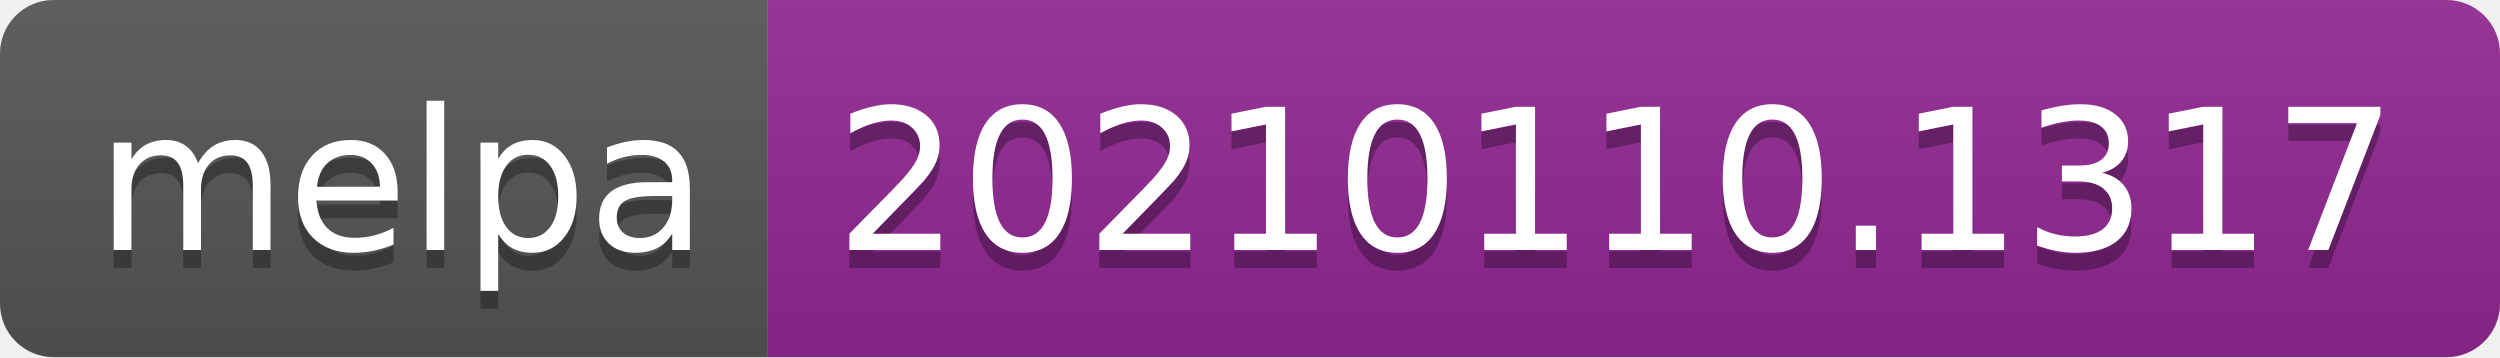
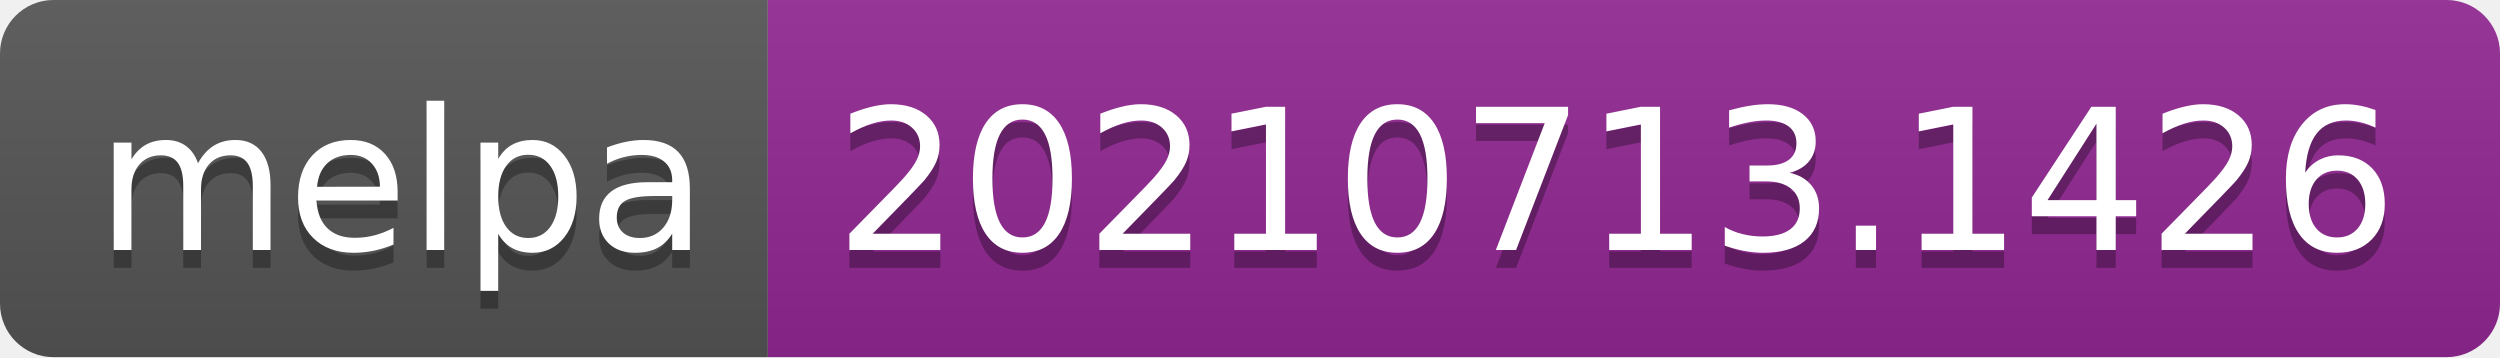
- <svg xmlns="http://www.w3.org/2000/svg" width="140" height="20" role="img" aria-label="melpa: 20210110.1317">
+ <svg xmlns="http://www.w3.org/2000/svg" width="140" height="20" role="img" aria-label="melpa: 20210713.1426">
  <linearGradient id="s" x2="0" y2="100%">
    <stop offset="0" stop-color="#bbb" stop-opacity=".1" />
    <stop offset="1" stop-opacity=".1" />
  </linearGradient>
  <clipPath id="r">
    <rect width="140" height="20" rx="3" fill="#fff" />
  </clipPath>
  <g clip-path="url(#r)">
    <rect width="43" height="20" fill="#555" />
    <rect x="43" width="97" height="20" fill="#922793" />
    <rect width="140" height="20" fill="url(#s)" />
  </g>
  <g fill="#fff" text-anchor="middle" font-family="Verdana,Geneva,DejaVu Sans,sans-serif" text-rendering="geometricPrecision" font-size="110">
    <text aria-hidden="true" x="225" y="150" fill="#010101" fill-opacity=".3" transform="scale(.1)" textLength="330">melpa</text>
    <text x="225" y="140" transform="scale(.1)" fill="#fff" textLength="330">melpa</text>
-     <text aria-hidden="true" x="905" y="150" fill="#010101" fill-opacity=".3" transform="scale(.1)" textLength="870">20210110.1317</text>
-     <text x="905" y="140" transform="scale(.1)" fill="#fff" textLength="870">20210110.1317</text>
+     <text aria-hidden="true" x="905" y="150" fill="#010101" fill-opacity=".3" transform="scale(.1)" textLength="870">20210713.1426</text>
+     <text x="905" y="140" transform="scale(.1)" fill="#fff" textLength="870">20210713.1426</text>
  </g>
</svg>
